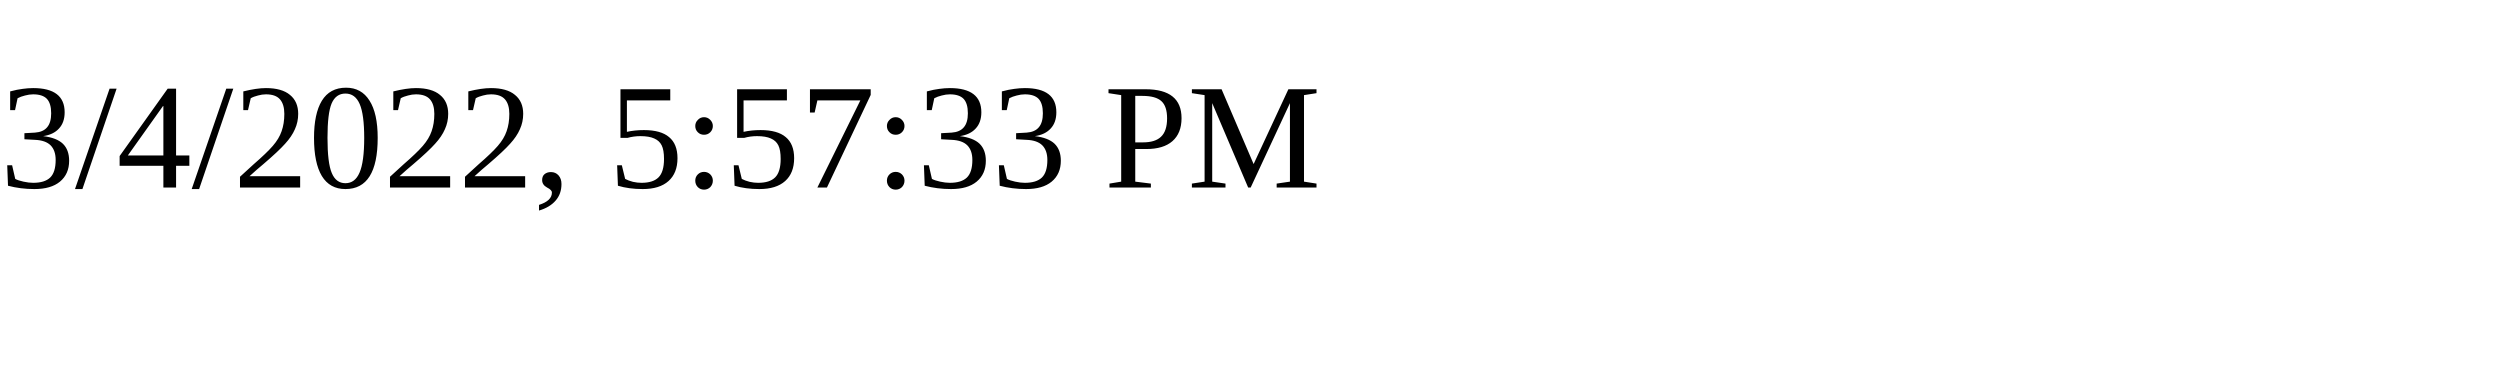
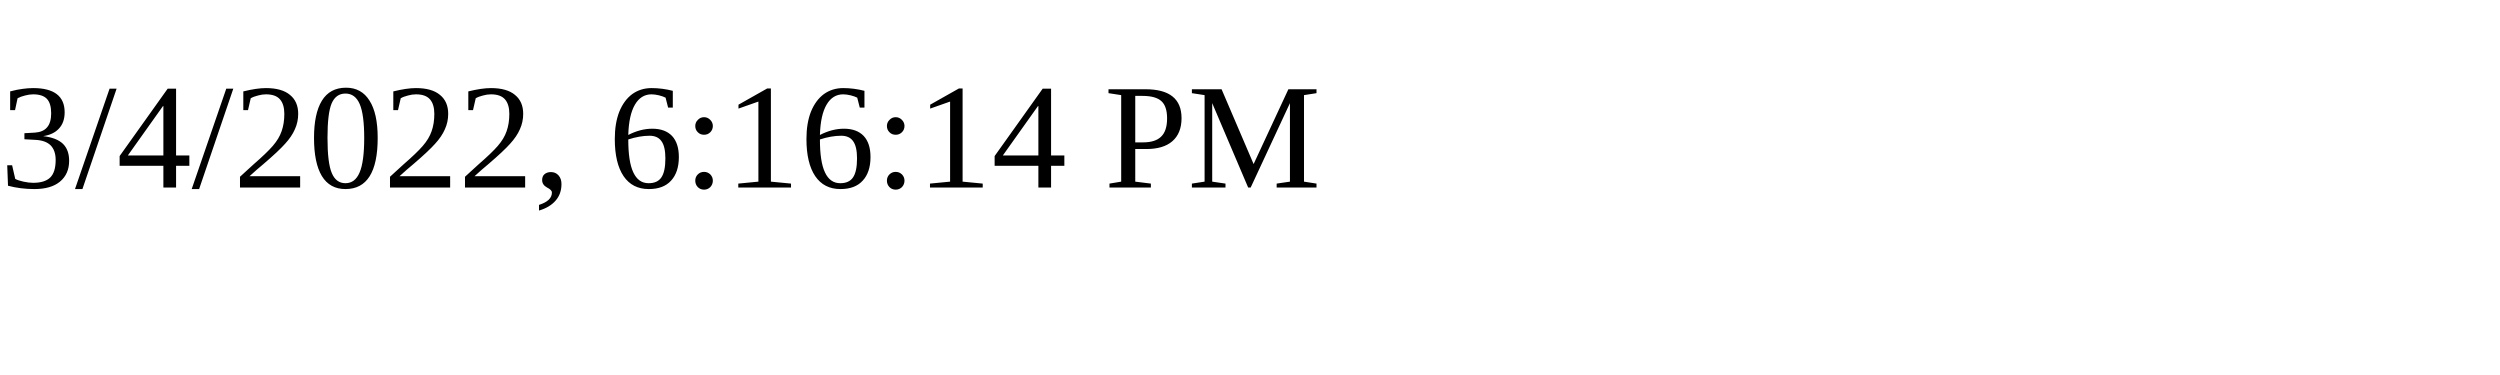
<svg xmlns="http://www.w3.org/2000/svg" height="30" width="200">
-   <text x="0" y="15">3/4/2022, 5:57:33 PM</text>
+   <text x="0" y="15">3/4/2022, 6:16:14 PM</text>
</svg>
